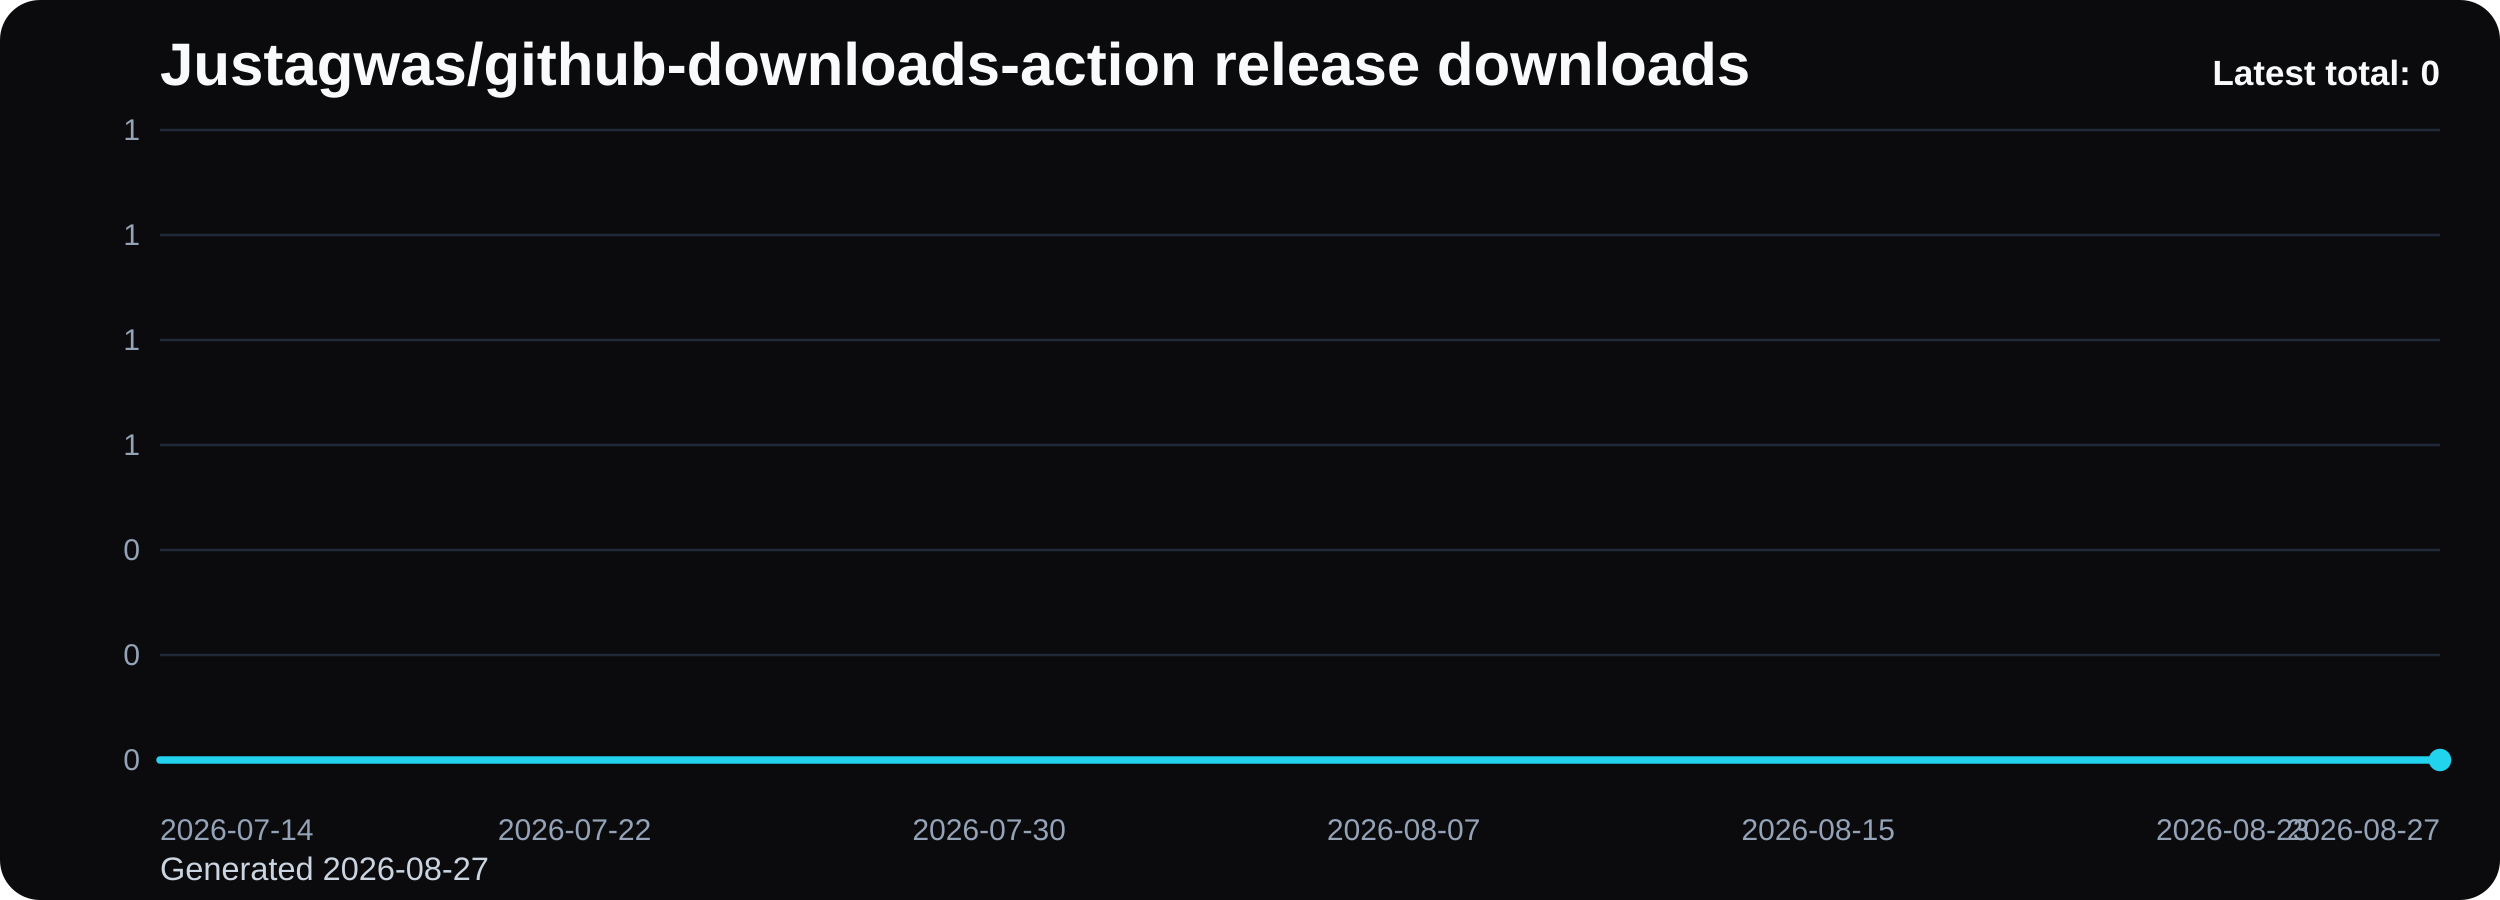
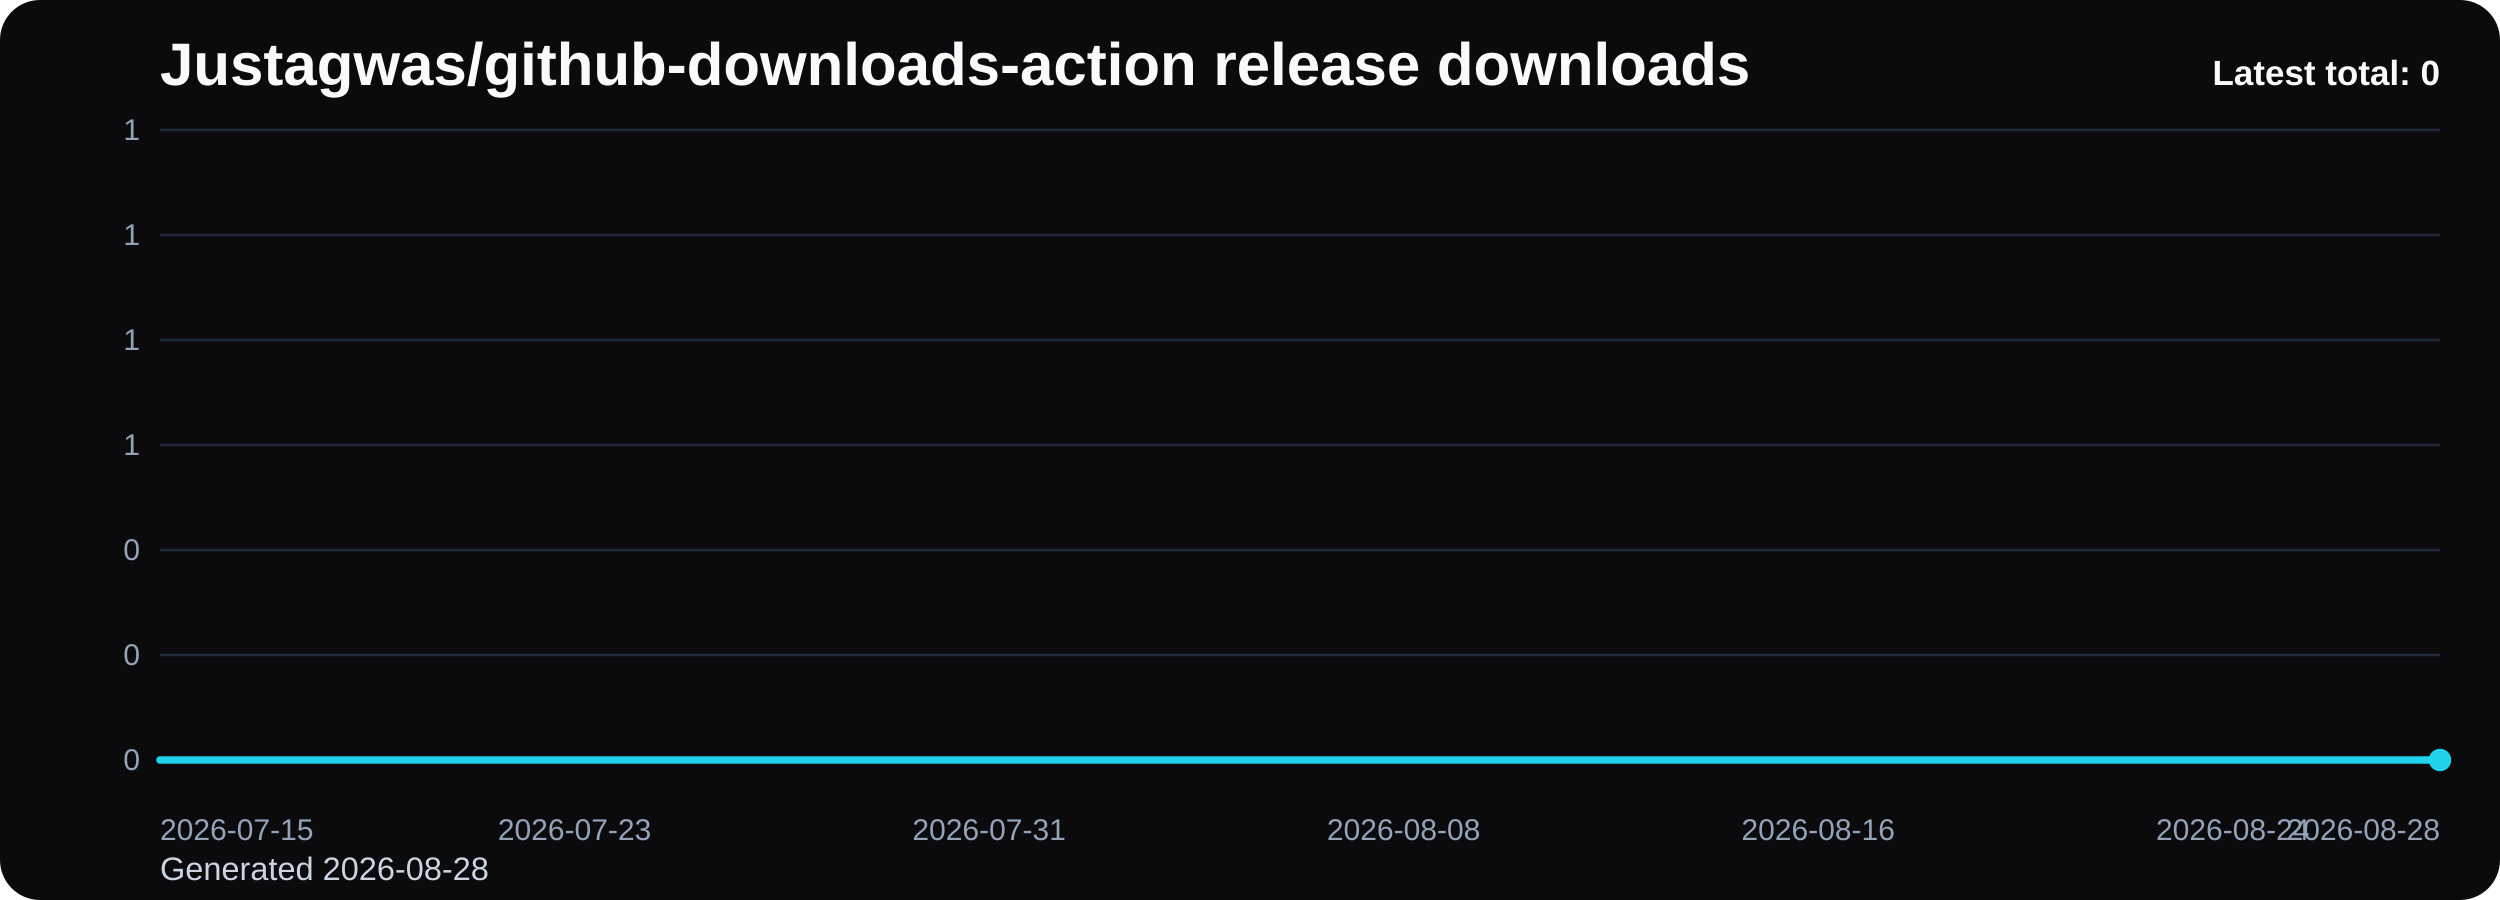
<svg xmlns="http://www.w3.org/2000/svg" viewBox="0 0 1000 360" role="img" aria-label="Justagwas/github-downloads-action release downloads chart">
  <defs>
    <linearGradient id="fill-total-trend-black" x1="0" y1="0" x2="0" y2="1">
      <stop offset="0%" stop-color="#22d3ee" stop-opacity="0.32" />
      <stop offset="100%" stop-color="#22d3ee" stop-opacity="0.05" />
    </linearGradient>
    <style>
      .bg { fill: #0b0b0d; }
      .title { font: 700 24px Arial, sans-serif; fill: #f8fafc; }
      .sub { font: 400 13px Arial, sans-serif; fill: #cbd5e1; }
      .grid { stroke: #1f2937; stroke-width: 1; }
      .axis { font: 400 12px Arial, sans-serif; fill: #94a3b8; }
      .line { fill: none; stroke: #22d3ee; stroke-width: 3; stroke-linecap: round; stroke-linejoin: round; }
      .dot { fill: #22d3ee; }
      .value { font: 600 11px Arial, sans-serif; fill: #cbd5e1; }
      .latest { font: 700 14px Arial, sans-serif; fill: #f8fafc; }
    </style>
  </defs>
  <rect class="bg" x="0" y="0" width="1000" height="360" rx="16" />
  <text class="title" x="64" y="34">Justagwas/github-downloads-action release downloads</text>
-   <text class="sub" x="64" y="352">Generated 2026-08-27</text>
+   <text class="sub" x="64" y="352">Generated 2026-08-28</text>
  <line x1="64" y1="52.00" x2="976" y2="52.00" class="grid" />
  <text x="56" y="56.00" text-anchor="end" class="axis">1</text>
  <line x1="64" y1="94.00" x2="976" y2="94.00" class="grid" />
  <text x="56" y="98.00" text-anchor="end" class="axis">1</text>
  <line x1="64" y1="136.00" x2="976" y2="136.00" class="grid" />
  <text x="56" y="140.00" text-anchor="end" class="axis">1</text>
  <line x1="64" y1="178.00" x2="976" y2="178.00" class="grid" />
  <text x="56" y="182.00" text-anchor="end" class="axis">1</text>
  <line x1="64" y1="220.00" x2="976" y2="220.00" class="grid" />
  <text x="56" y="224.00" text-anchor="end" class="axis">0</text>
  <line x1="64" y1="262.00" x2="976" y2="262.00" class="grid" />
  <text x="56" y="266.00" text-anchor="end" class="axis">0</text>
  <line x1="64" y1="304.00" x2="976" y2="304.00" class="grid" />
  <text x="56" y="308.00" text-anchor="end" class="axis">0</text>
  <path d="M 64.00 304 L 64.00 304.00 L 84.73 304.00 L 105.45 304.00 L 126.18 304.00 L 146.91 304.00 L 167.64 304.00 L 188.36 304.00 L 209.09 304.00 L 229.82 304.00 L 250.55 304.00 L 271.27 304.00 L 292.00 304.00 L 312.73 304.00 L 333.45 304.00 L 354.18 304.00 L 374.91 304.00 L 395.64 304.00 L 416.36 304.00 L 437.09 304.00 L 457.82 304.00 L 478.55 304.00 L 499.27 304.00 L 520.00 304.00 L 540.73 304.00 L 561.45 304.00 L 582.18 304.00 L 602.91 304.00 L 623.64 304.00 L 644.36 304.00 L 665.09 304.00 L 685.82 304.00 L 706.55 304.00 L 727.27 304.00 L 748.00 304.00 L 768.73 304.00 L 789.45 304.00 L 810.18 304.00 L 830.91 304.00 L 851.64 304.00 L 872.36 304.00 L 893.09 304.00 L 913.82 304.00 L 934.55 304.00 L 955.27 304.00 L 976.00 304.00 L 976.00 304 Z" fill="url(#fill-total-trend-black)" />
  <polyline class="line" points="64.00,304.00 84.73,304.00 105.45,304.00 126.18,304.00 146.91,304.00 167.64,304.00 188.36,304.00 209.09,304.00 229.82,304.00 250.55,304.00 271.27,304.00 292.00,304.00 312.73,304.00 333.45,304.00 354.18,304.00 374.91,304.00 395.64,304.00 416.36,304.00 437.09,304.00 457.82,304.00 478.55,304.00 499.27,304.00 520.00,304.00 540.73,304.00 561.45,304.00 582.18,304.00 602.91,304.00 623.64,304.00 644.36,304.00 665.09,304.00 685.82,304.00 706.55,304.00 727.27,304.00 748.00,304.00 768.73,304.00 789.45,304.00 810.18,304.00 830.91,304.00 851.64,304.00 872.36,304.00 893.09,304.00 913.82,304.00 934.55,304.00 955.27,304.00 976.00,304.00" />
  <circle class="dot" cx="976.00" cy="304.00" r="4.5" />
-   <text class="axis" x="64.00" y="336" text-anchor="start">2026-07-14</text>
-   <text class="axis" x="229.82" y="336" text-anchor="middle">2026-07-22</text>
-   <text class="axis" x="395.64" y="336" text-anchor="middle">2026-07-30</text>
-   <text class="axis" x="561.45" y="336" text-anchor="middle">2026-08-07</text>
-   <text class="axis" x="727.27" y="336" text-anchor="middle">2026-08-15</text>
-   <text class="axis" x="893.09" y="336" text-anchor="middle">2026-08-23</text>
-   <text class="axis" x="976.00" y="336" text-anchor="end">2026-08-27</text>
+   <text class="axis" x="64.00" y="336" text-anchor="start">2026-07-15</text>
+   <text class="axis" x="229.82" y="336" text-anchor="middle">2026-07-23</text>
+   <text class="axis" x="395.64" y="336" text-anchor="middle">2026-07-31</text>
+   <text class="axis" x="561.45" y="336" text-anchor="middle">2026-08-08</text>
+   <text class="axis" x="727.27" y="336" text-anchor="middle">2026-08-16</text>
+   <text class="axis" x="893.09" y="336" text-anchor="middle">2026-08-24</text>
+   <text class="axis" x="976.00" y="336" text-anchor="end">2026-08-28</text>
  <text class="latest" x="976" y="34" text-anchor="end">Latest total: 0</text>
</svg>
